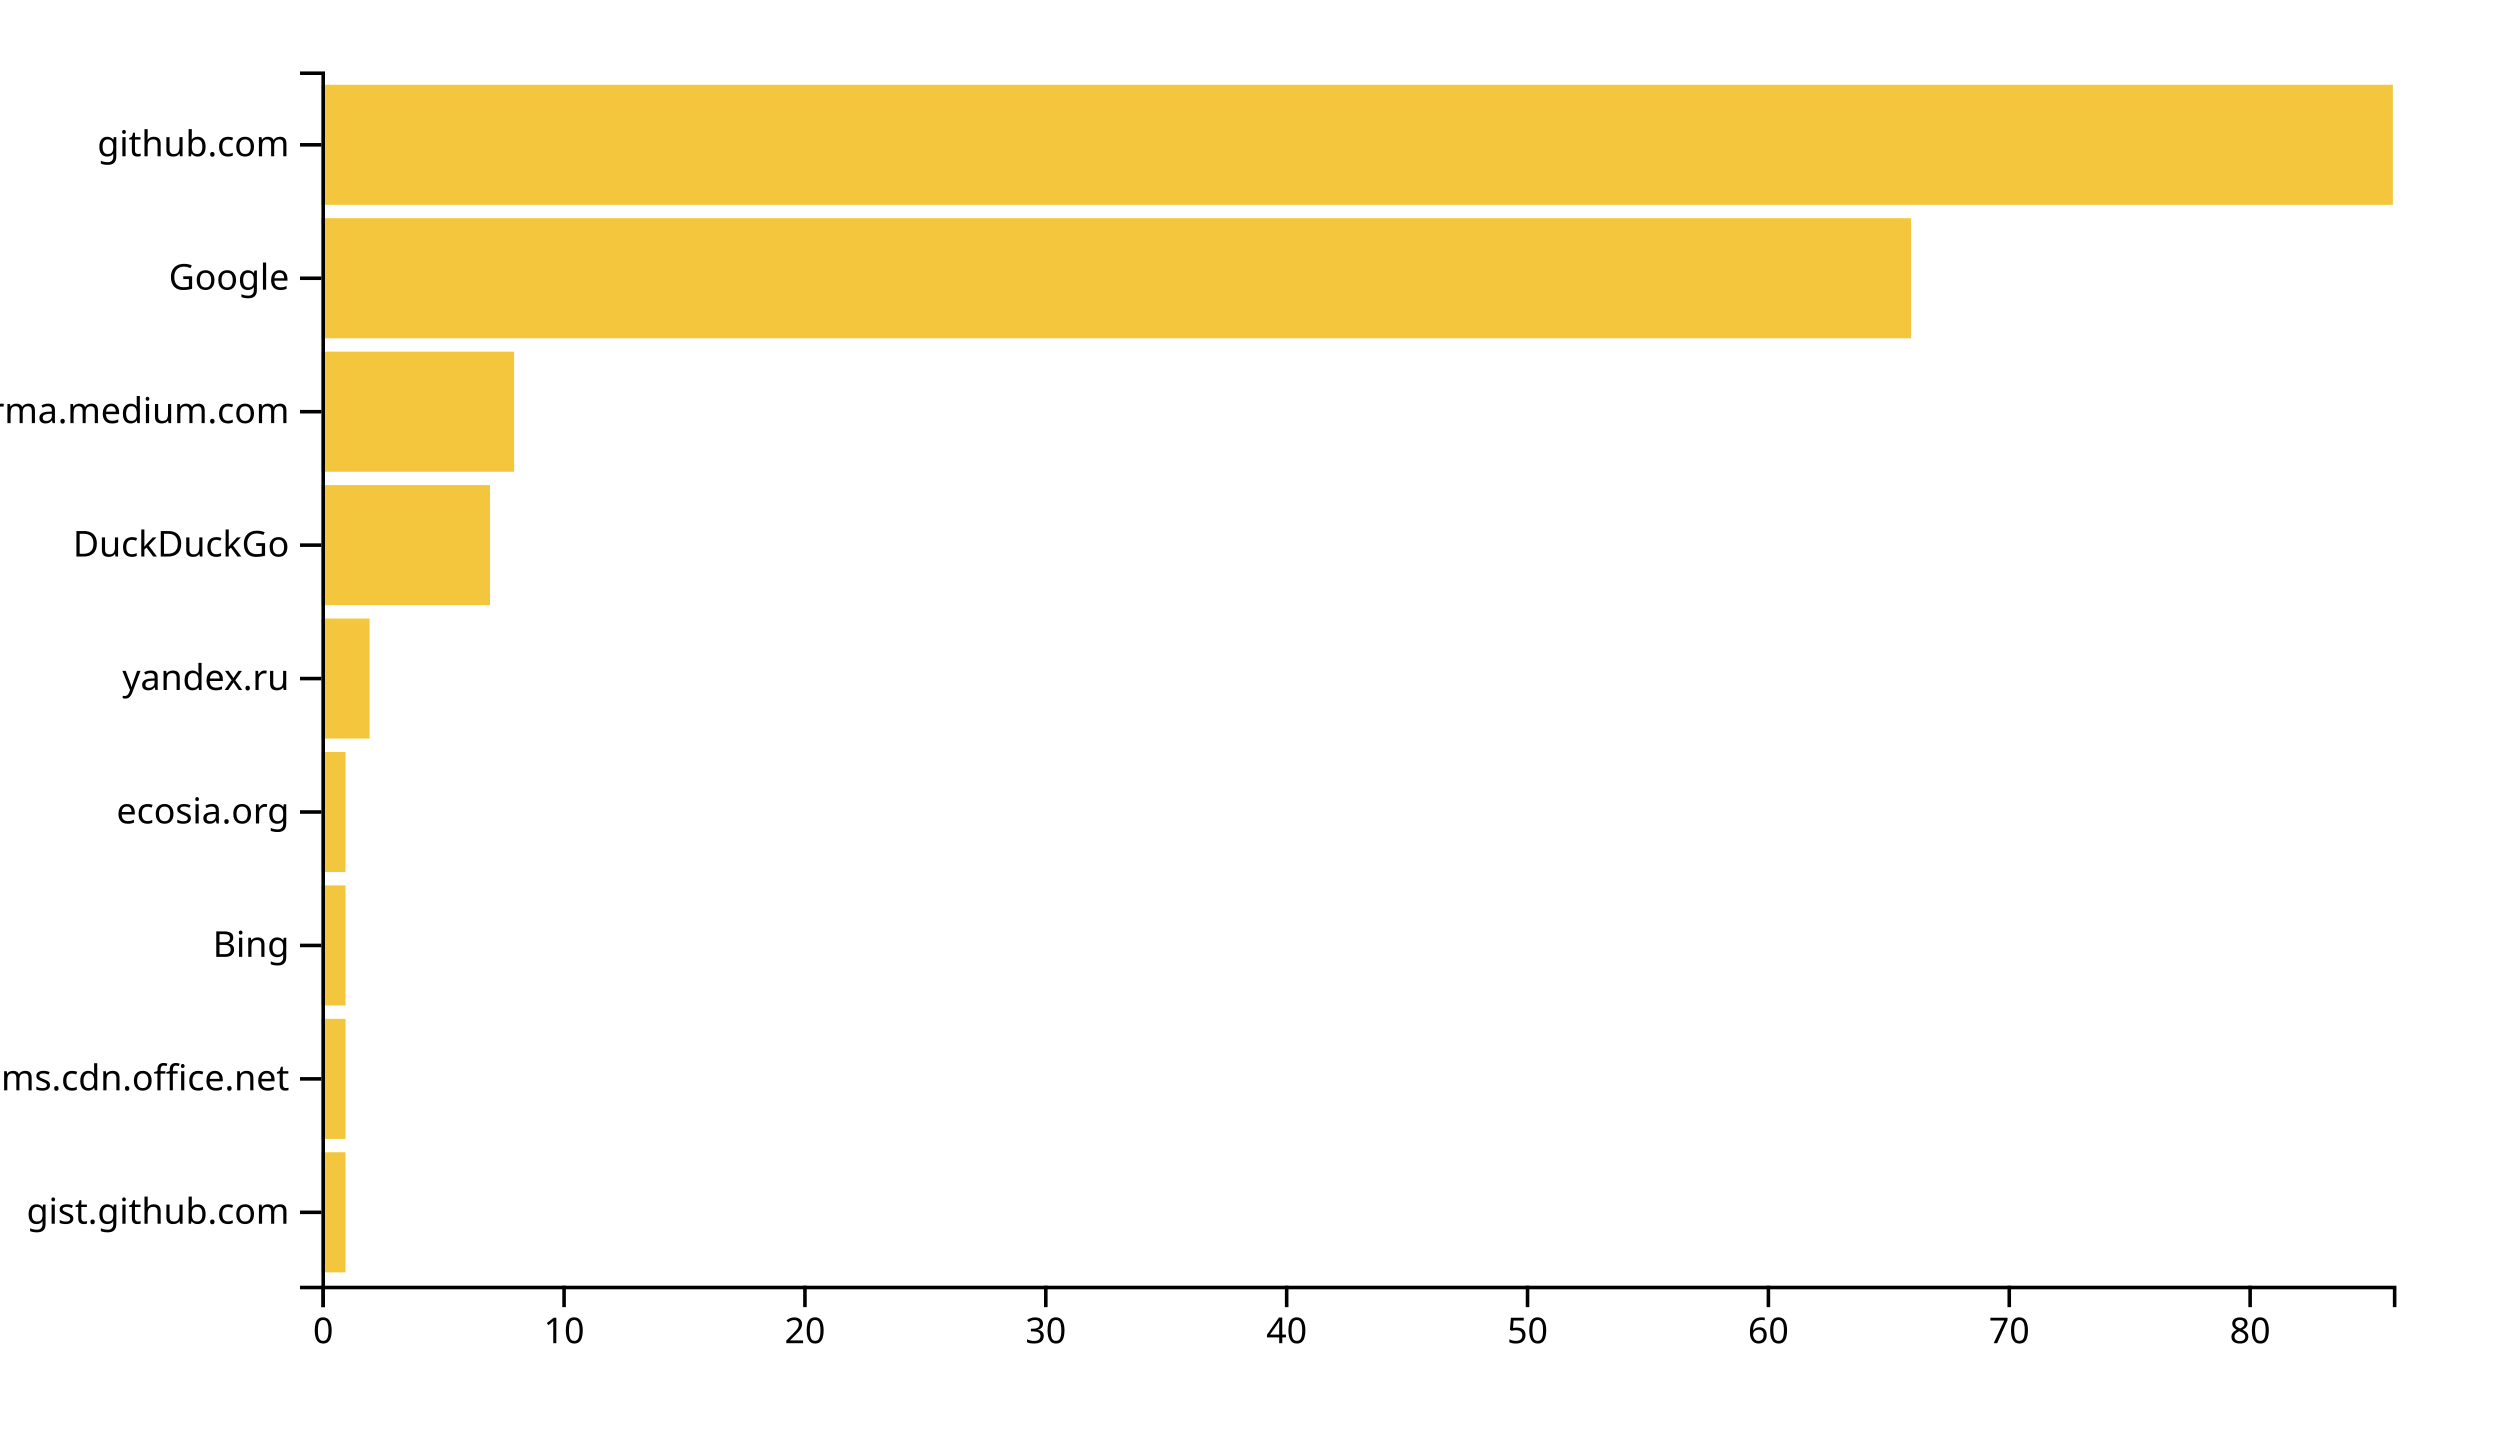
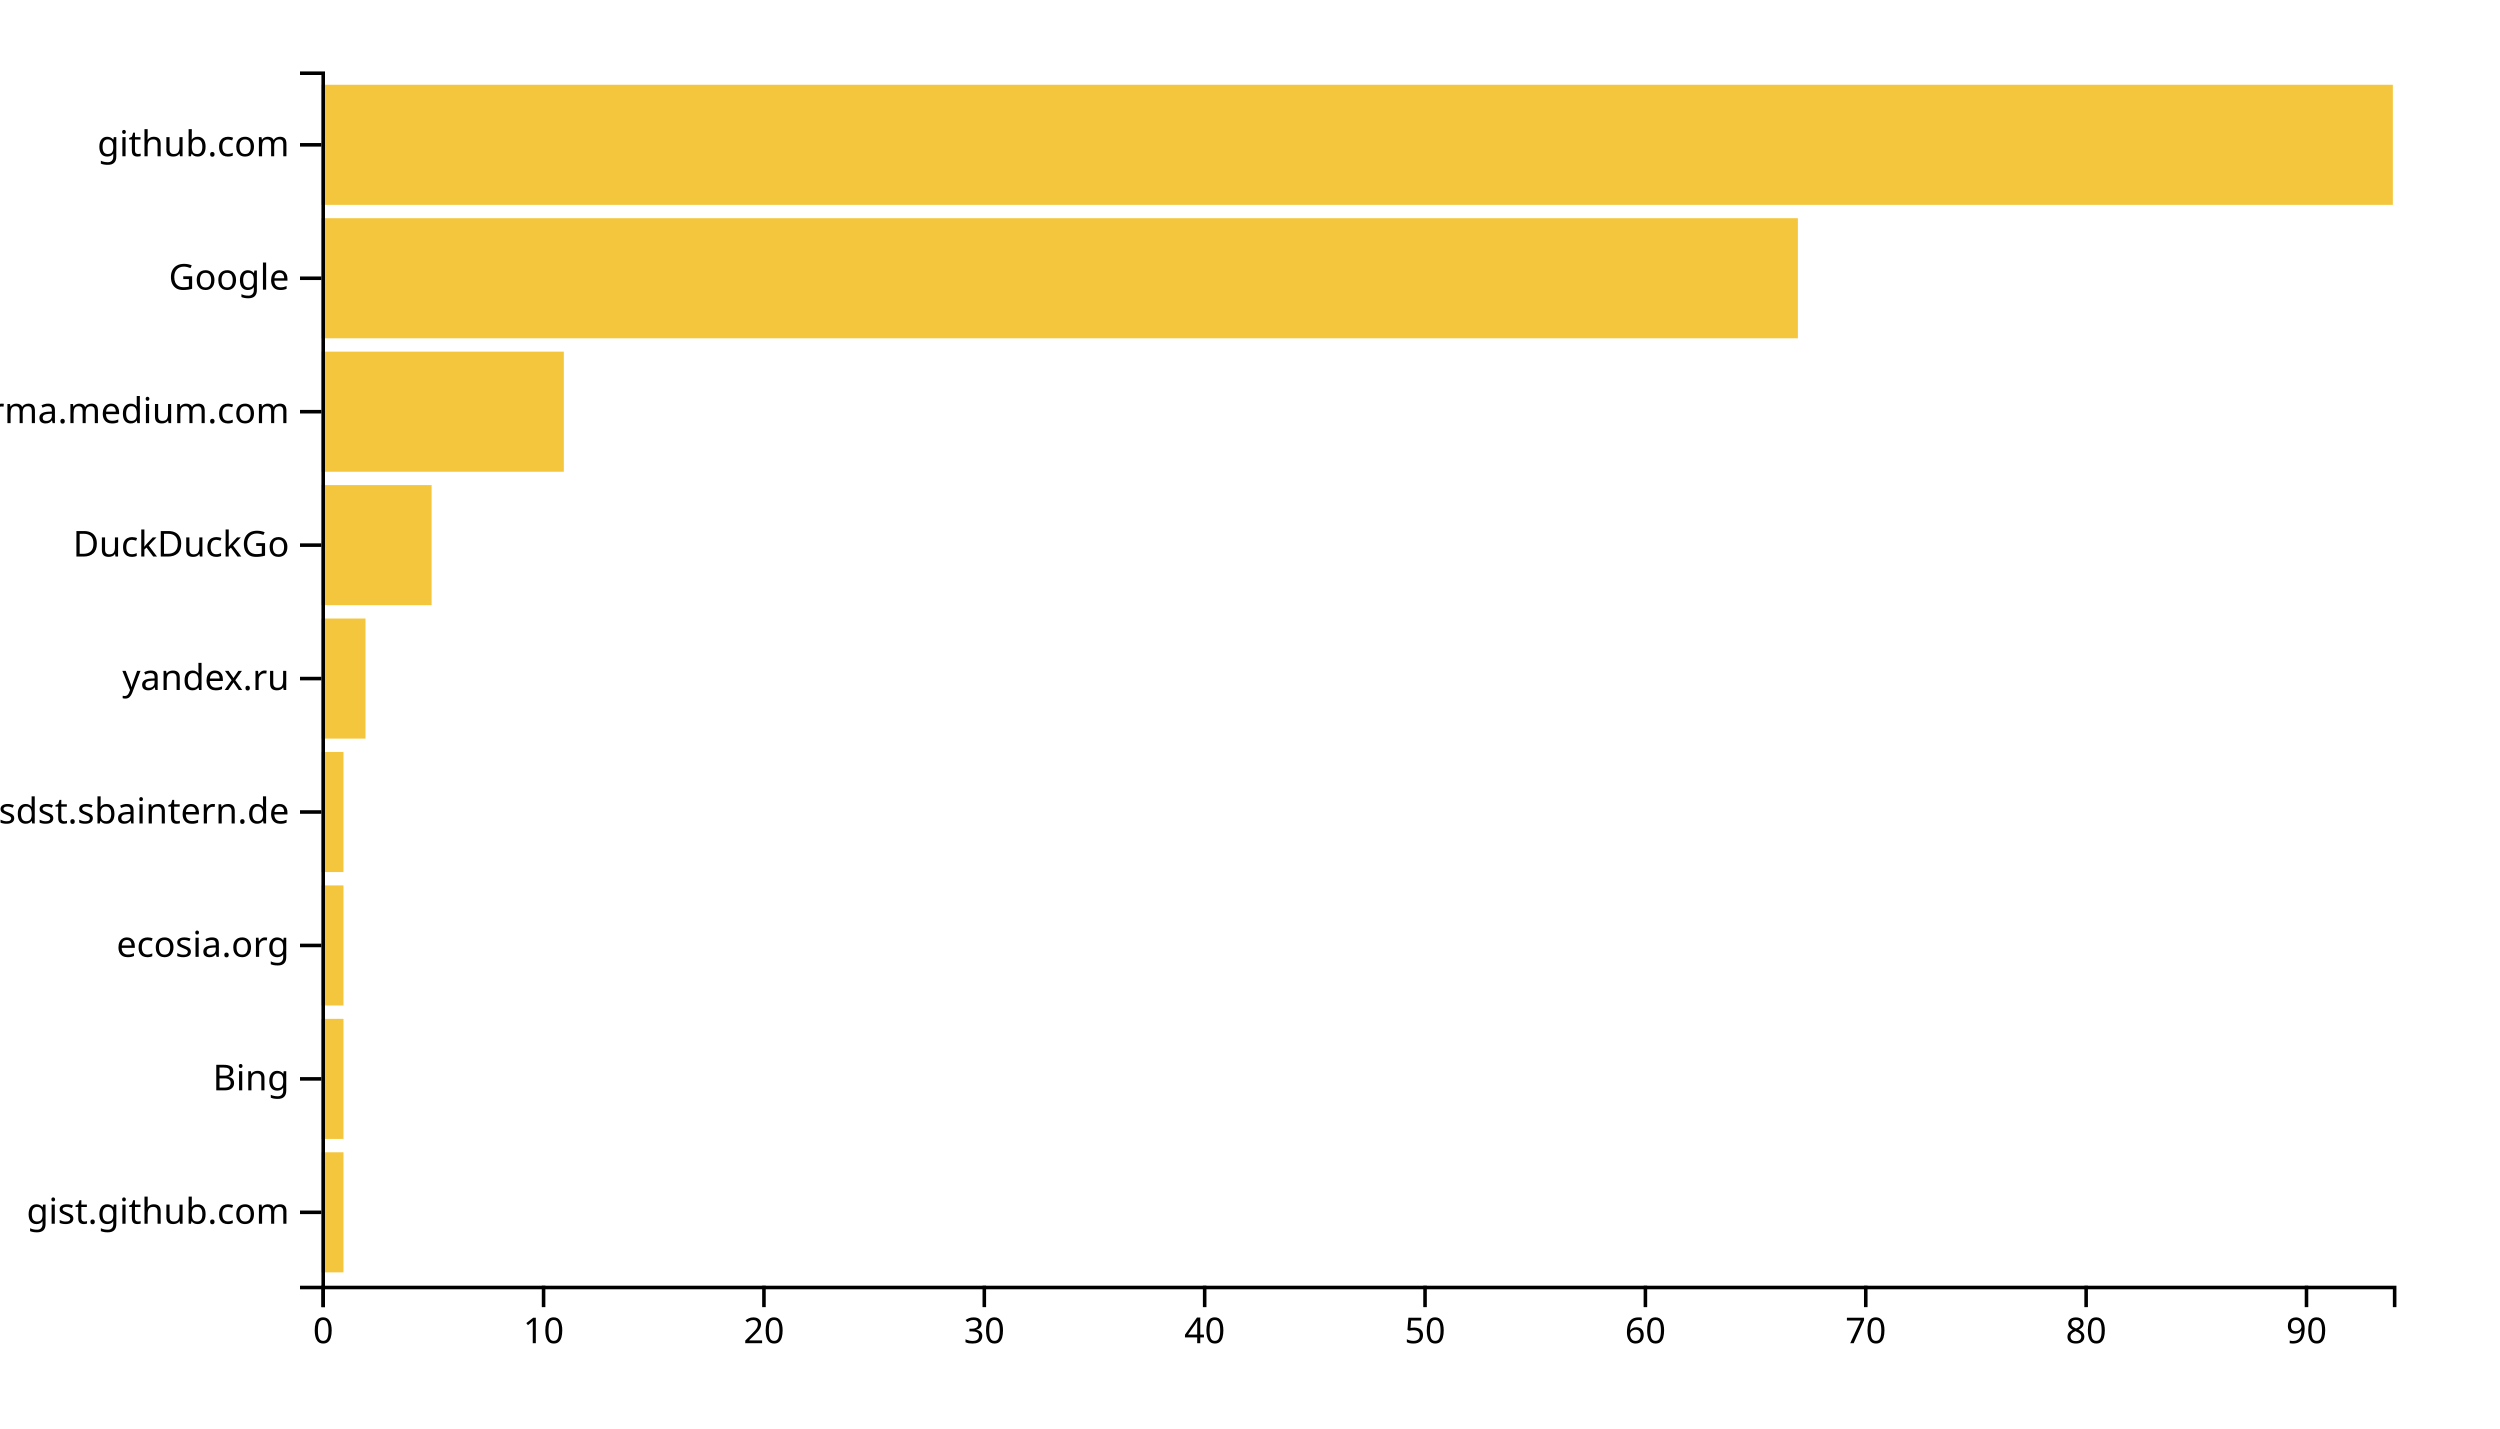
<svg xmlns="http://www.w3.org/2000/svg" width="700" height="400">
  <g transform="translate(90,20)">
-     <rect class="bar" width="6.744" y="302.637" height="33.626" style="fill: #f4c63d; text-anchor: end;" />
-     <rect class="bar" width="6.744" y="265.275" height="33.626" style="fill: #f4c63d; text-anchor: end;" />
-     <rect class="bar" width="6.744" y="227.912" height="33.626" style="fill: #f4c63d; text-anchor: end;" />
-     <rect class="bar" width="6.744" y="190.549" height="33.626" style="fill: #f4c63d; text-anchor: end;" />
-     <rect class="bar" width="13.488" y="153.187" height="33.626" style="fill: #f4c63d; text-anchor: end;" />
-     <rect class="bar" width="47.209" y="115.824" height="33.626" style="fill: #f4c63d; text-anchor: end;" />
-     <rect class="bar" width="53.953" y="78.462" height="33.626" style="fill: #f4c63d; text-anchor: end;" />
-     <rect class="bar" width="445.116" y="41.099" height="33.626" style="fill: #f4c63d; text-anchor: end;" />
+     <rect class="bar" width="6.17" y="302.637" height="33.626" style="fill: #f4c63d; text-anchor: end;" />
+     <rect class="bar" width="6.17" y="265.275" height="33.626" style="fill: #f4c63d; text-anchor: end;" />
+     <rect class="bar" width="6.17" y="227.912" height="33.626" style="fill: #f4c63d; text-anchor: end;" />
+     <rect class="bar" width="6.17" y="190.549" height="33.626" style="fill: #f4c63d; text-anchor: end;" />
+     <rect class="bar" width="12.34" y="153.187" height="33.626" style="fill: #f4c63d; text-anchor: end;" />
+     <rect class="bar" width="30.851" y="115.824" height="33.626" style="fill: #f4c63d; text-anchor: end;" />
+     <rect class="bar" width="67.872" y="78.462" height="33.626" style="fill: #f4c63d; text-anchor: end;" />
+     <rect class="bar" width="413.404" y="41.099" height="33.626" style="fill: #f4c63d; text-anchor: end;" />
    <rect class="bar" width="580" y="3.736" height="33.626" style="fill: #f4c63d; text-anchor: end;" />
    <g transform="translate(0,340)" fill="none" font-size="10" font-family="sans-serif" text-anchor="middle">
      <path class="domain" stroke="currentColor" d="M0.5,6V0.5H580.5V6" />
      <g class="tick" opacity="1" transform="translate(0.5,0)">
        <line stroke="currentColor" y2="6" />
        <text fill="currentColor" y="9" dy="0.71em">0</text>
      </g>
-       <g class="tick" opacity="1" transform="translate(67.94186,0)">
+       <g class="tick" opacity="1" transform="translate(62.20213,0)">
        <line stroke="currentColor" y2="6" />
        <text fill="currentColor" y="9" dy="0.71em">10</text>
      </g>
-       <g class="tick" opacity="1" transform="translate(135.3837,0)">
+       <g class="tick" opacity="1" transform="translate(123.9043,0)">
        <line stroke="currentColor" y2="6" />
        <text fill="currentColor" y="9" dy="0.71em">20</text>
      </g>
-       <g class="tick" opacity="1" transform="translate(202.8256,0)">
+       <g class="tick" opacity="1" transform="translate(185.6064,0)">
        <line stroke="currentColor" y2="6" />
        <text fill="currentColor" y="9" dy="0.71em">30</text>
      </g>
-       <g class="tick" opacity="1" transform="translate(270.2674,0)">
+       <g class="tick" opacity="1" transform="translate(247.3085,0)">
        <line stroke="currentColor" y2="6" />
        <text fill="currentColor" y="9" dy="0.71em">40</text>
      </g>
-       <g class="tick" opacity="1" transform="translate(337.7093,0)">
+       <g class="tick" opacity="1" transform="translate(309.0106,0)">
        <line stroke="currentColor" y2="6" />
        <text fill="currentColor" y="9" dy="0.71em">50</text>
      </g>
-       <g class="tick" opacity="1" transform="translate(405.1512,0)">
+       <g class="tick" opacity="1" transform="translate(370.7128,0)">
        <line stroke="currentColor" y2="6" />
        <text fill="currentColor" y="9" dy="0.71em">60</text>
      </g>
-       <g class="tick" opacity="1" transform="translate(472.593,0)">
+       <g class="tick" opacity="1" transform="translate(432.4149,0)">
        <line stroke="currentColor" y2="6" />
        <text fill="currentColor" y="9" dy="0.71em">70</text>
      </g>
-       <g class="tick" opacity="1" transform="translate(540.0349,0)">
+       <g class="tick" opacity="1" transform="translate(494.117,0)">
        <line stroke="currentColor" y2="6" />
        <text fill="currentColor" y="9" dy="0.71em">80</text>
+       </g>
+       <g class="tick" opacity="1" transform="translate(555.8191,0)">
+         <line stroke="currentColor" y2="6" />
+         <text fill="currentColor" y="9" dy="0.71em">90</text>
      </g>
    </g>
    <g fill="none" font-size="10" font-family="sans-serif" text-anchor="end">
      <path class="domain" stroke="currentColor" d="M-6,340.5H0.5V0.5H-6" />
      <g class="tick" opacity="1" transform="translate(0,319.4505)">
        <line stroke="currentColor" x2="-6" />
        <text fill="currentColor" x="-9" dy="0.32em">gist.github.com</text>
      </g>
      <g class="tick" opacity="1" transform="translate(0,282.0879)">
        <line stroke="currentColor" x2="-6" />
-         <text fill="currentColor" x="-9" dy="0.32em">statics.teams.cdn.office.net</text>
+         <text fill="currentColor" x="-9" dy="0.32em">Bing</text>
      </g>
      <g class="tick" opacity="1" transform="translate(0,244.7253)">
        <line stroke="currentColor" x2="-6" />
-         <text fill="currentColor" x="-9" dy="0.32em">Bing</text>
+         <text fill="currentColor" x="-9" dy="0.32em">ecosia.org</text>
      </g>
      <g class="tick" opacity="1" transform="translate(0,207.3626)">
        <line stroke="currentColor" x2="-6" />
-         <text fill="currentColor" x="-9" dy="0.32em">ecosia.org</text>
+         <text fill="currentColor" x="-9" dy="0.32em">confluence.webapp.sdst.sbaintern.de</text>
      </g>
      <g class="tick" opacity="1" transform="translate(0,170)">
        <line stroke="currentColor" x2="-6" />
        <text fill="currentColor" x="-9" dy="0.32em">yandex.ru</text>
      </g>
      <g class="tick" opacity="1" transform="translate(0,132.6374)">
        <line stroke="currentColor" x2="-6" />
        <text fill="currentColor" x="-9" dy="0.32em">DuckDuckGo</text>
      </g>
      <g class="tick" opacity="1" transform="translate(0,95.27473)">
        <line stroke="currentColor" x2="-6" />
        <text fill="currentColor" x="-9" dy="0.32em">xgirma.medium.com</text>
      </g>
      <g class="tick" opacity="1" transform="translate(0,57.91209)">
        <line stroke="currentColor" x2="-6" />
        <text fill="currentColor" x="-9" dy="0.32em">Google</text>
      </g>
      <g class="tick" opacity="1" transform="translate(0,20.54945)">
        <line stroke="currentColor" x2="-6" />
        <text fill="currentColor" x="-9" dy="0.32em">github.com</text>
      </g>
    </g>
  </g>
</svg>
